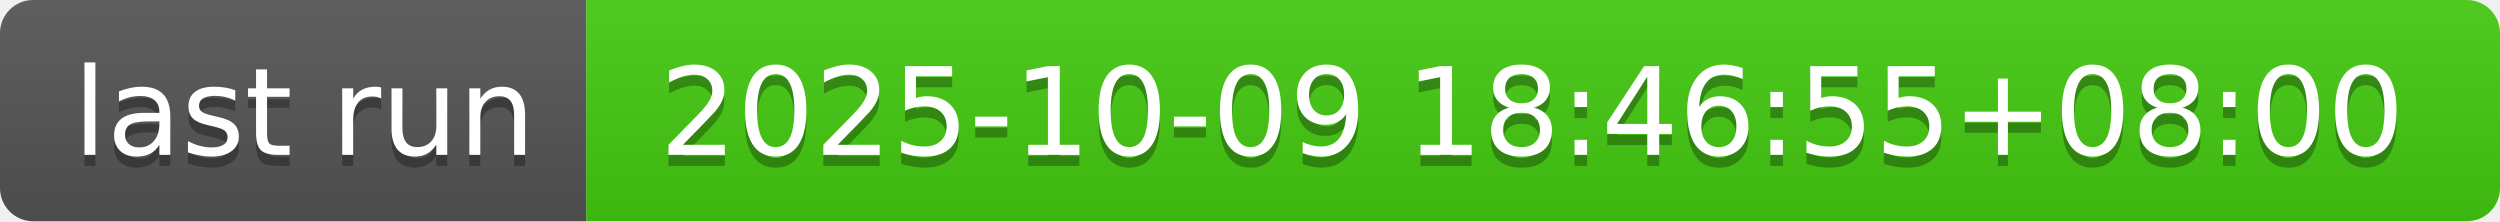
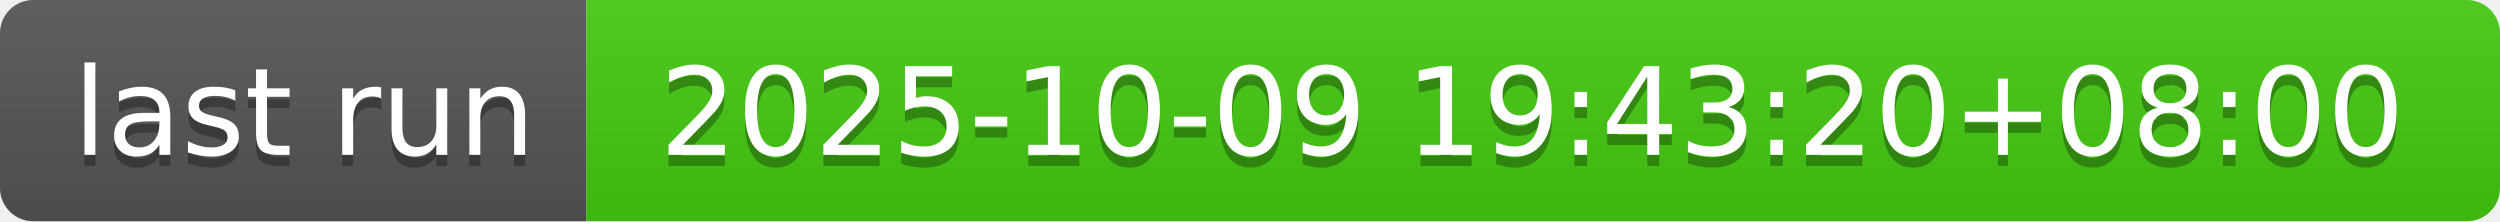
- <svg xmlns="http://www.w3.org/2000/svg" width="226" height="20" role="img" aria-label="last run: 2025-10-09 18:46:55+08:00">
+ <svg xmlns="http://www.w3.org/2000/svg" width="226" height="20" role="img" aria-label="last run: 2025-10-09 19:43:20+08:00">
  <linearGradient id="s" x2="0" y2="100%">
    <stop offset="0" stop-color="#bbb" stop-opacity=".1" />
    <stop offset="1" stop-opacity=".1" />
  </linearGradient>
  <clipPath id="r">
    <rect width="226" height="20" rx="3" fill="#fff" />
  </clipPath>
  <g clip-path="url(#r)">
    <rect width="53" height="20" fill="#555" />
    <rect x="53" width="173" height="20" fill="#4c1" />
    <rect width="226" height="20" fill="url(#s)" />
  </g>
  <g fill="#fff" text-anchor="middle" font-family="Verdana,Geneva,DejaVu Sans,sans-serif" text-rendering="geometricPrecision" font-size="110">
    <text aria-hidden="true" x="275" y="150" fill="#010101" fill-opacity=".3" transform="scale(.1)" textLength="430">last run</text>
    <text x="275" y="140" transform="scale(.1)" fill="#fff" textLength="430">last run</text>
-     <text aria-hidden="true" x="1385" y="150" fill="#010101" fill-opacity=".3" transform="scale(.1)" textLength="1630">2025-10-09 18:46:55+08:00</text>
-     <text x="1385" y="140" transform="scale(.1)" fill="#fff" textLength="1630">2025-10-09 18:46:55+08:00</text>
+     <text aria-hidden="true" x="1385" y="150" fill="#010101" fill-opacity=".3" transform="scale(.1)" textLength="1630">2025-10-09 19:43:20+08:00</text>
+     <text x="1385" y="140" transform="scale(.1)" fill="#fff" textLength="1630">2025-10-09 19:43:20+08:00</text>
  </g>
</svg>
